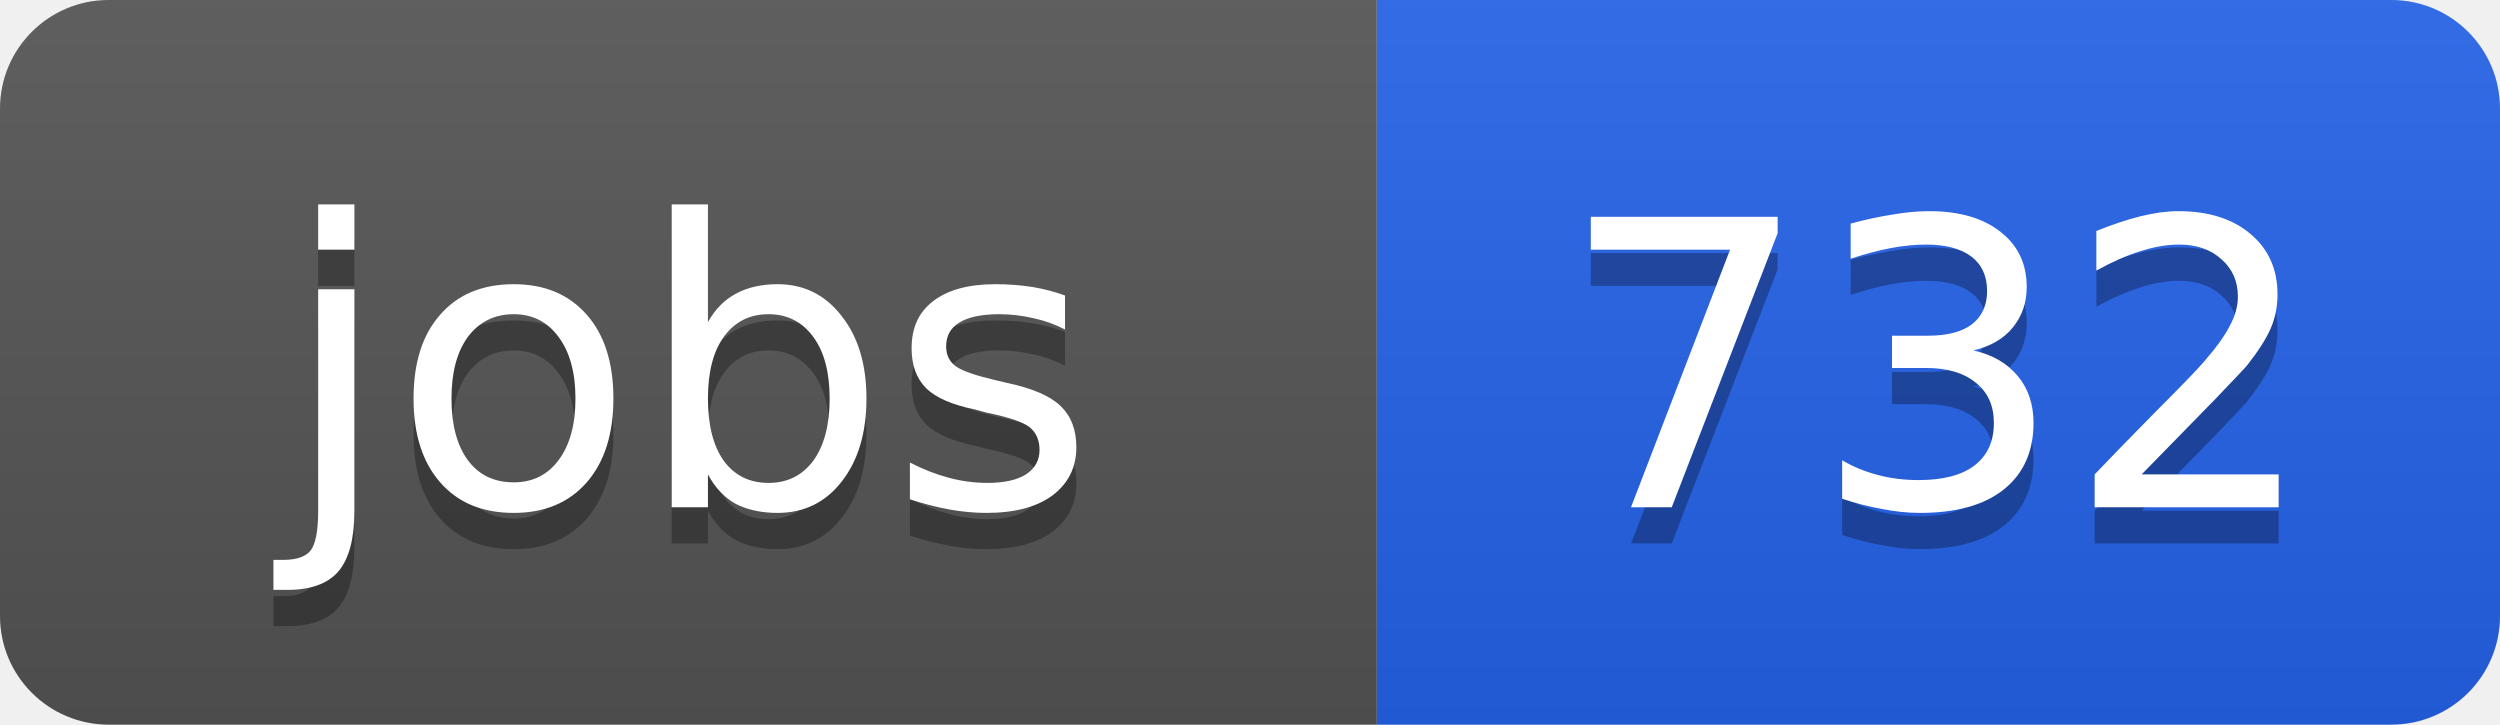
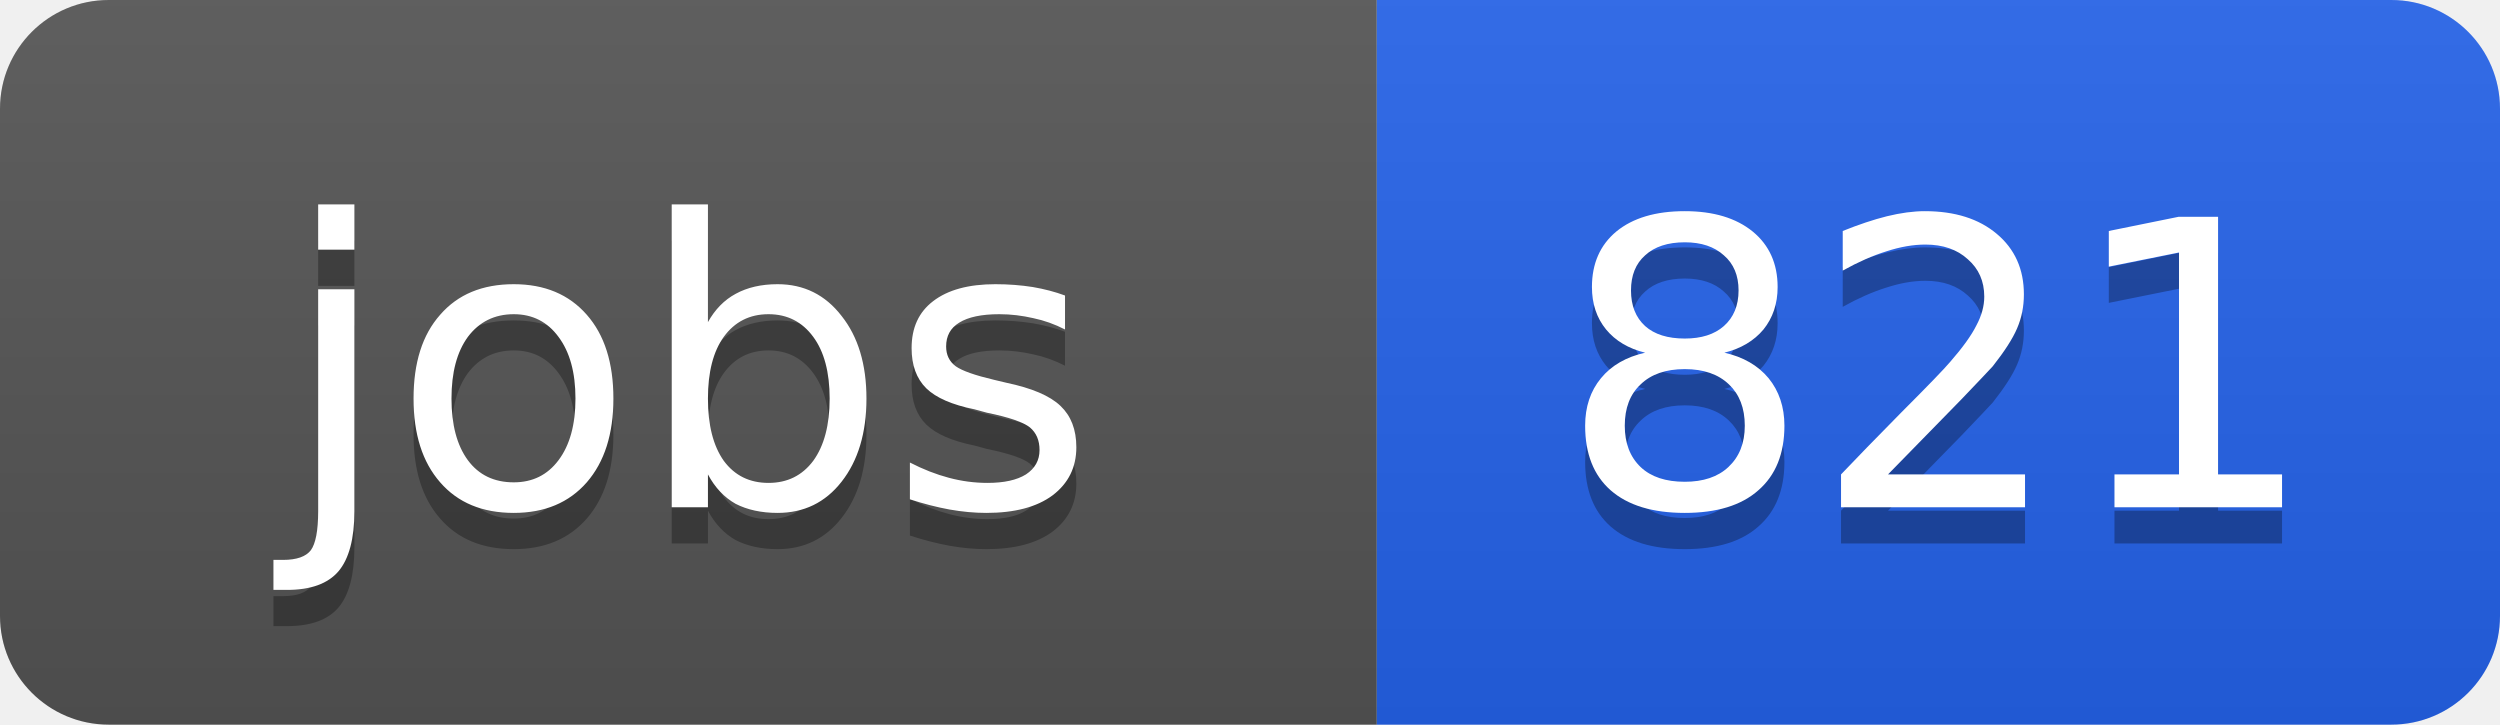
<svg xmlns="http://www.w3.org/2000/svg" width="69" height="20">
  <linearGradient id="b" x2="0" y2="100%">
    <stop offset="0" stop-color="#bbb" stop-opacity=".1" />
    <stop offset="1" stop-opacity=".1" />
  </linearGradient>
  <clipPath id="a">
    <rect width="69" height="20" rx="3" fill="#fff" />
  </clipPath>
  <g clip-path="url(#a)">
    <path fill="#555" d="M0 0h38v20H0z" />
    <path fill="#2563eb" d="M38 0h31v20H38z" />
    <path fill="url(#b)" d="M0 0h69v20H0z" />
  </g>
  <g fill="#fff" text-anchor="middle" font-family="DejaVu Sans,Verdana,Geneva,sans-serif" font-size="11">
    <text x="19" y="15" fill="#010101" fill-opacity=".3">jobs</text>
    <text x="19" y="14">jobs</text>
-     <text x="53.5" y="15" fill="#010101" fill-opacity=".3">732</text>
-     <text x="53.5" y="14">732</text>
+     <text x="53.5" y="15" fill="#010101" fill-opacity=".3">821</text>
+     <text x="53.5" y="14">821</text>
  </g>
</svg>
